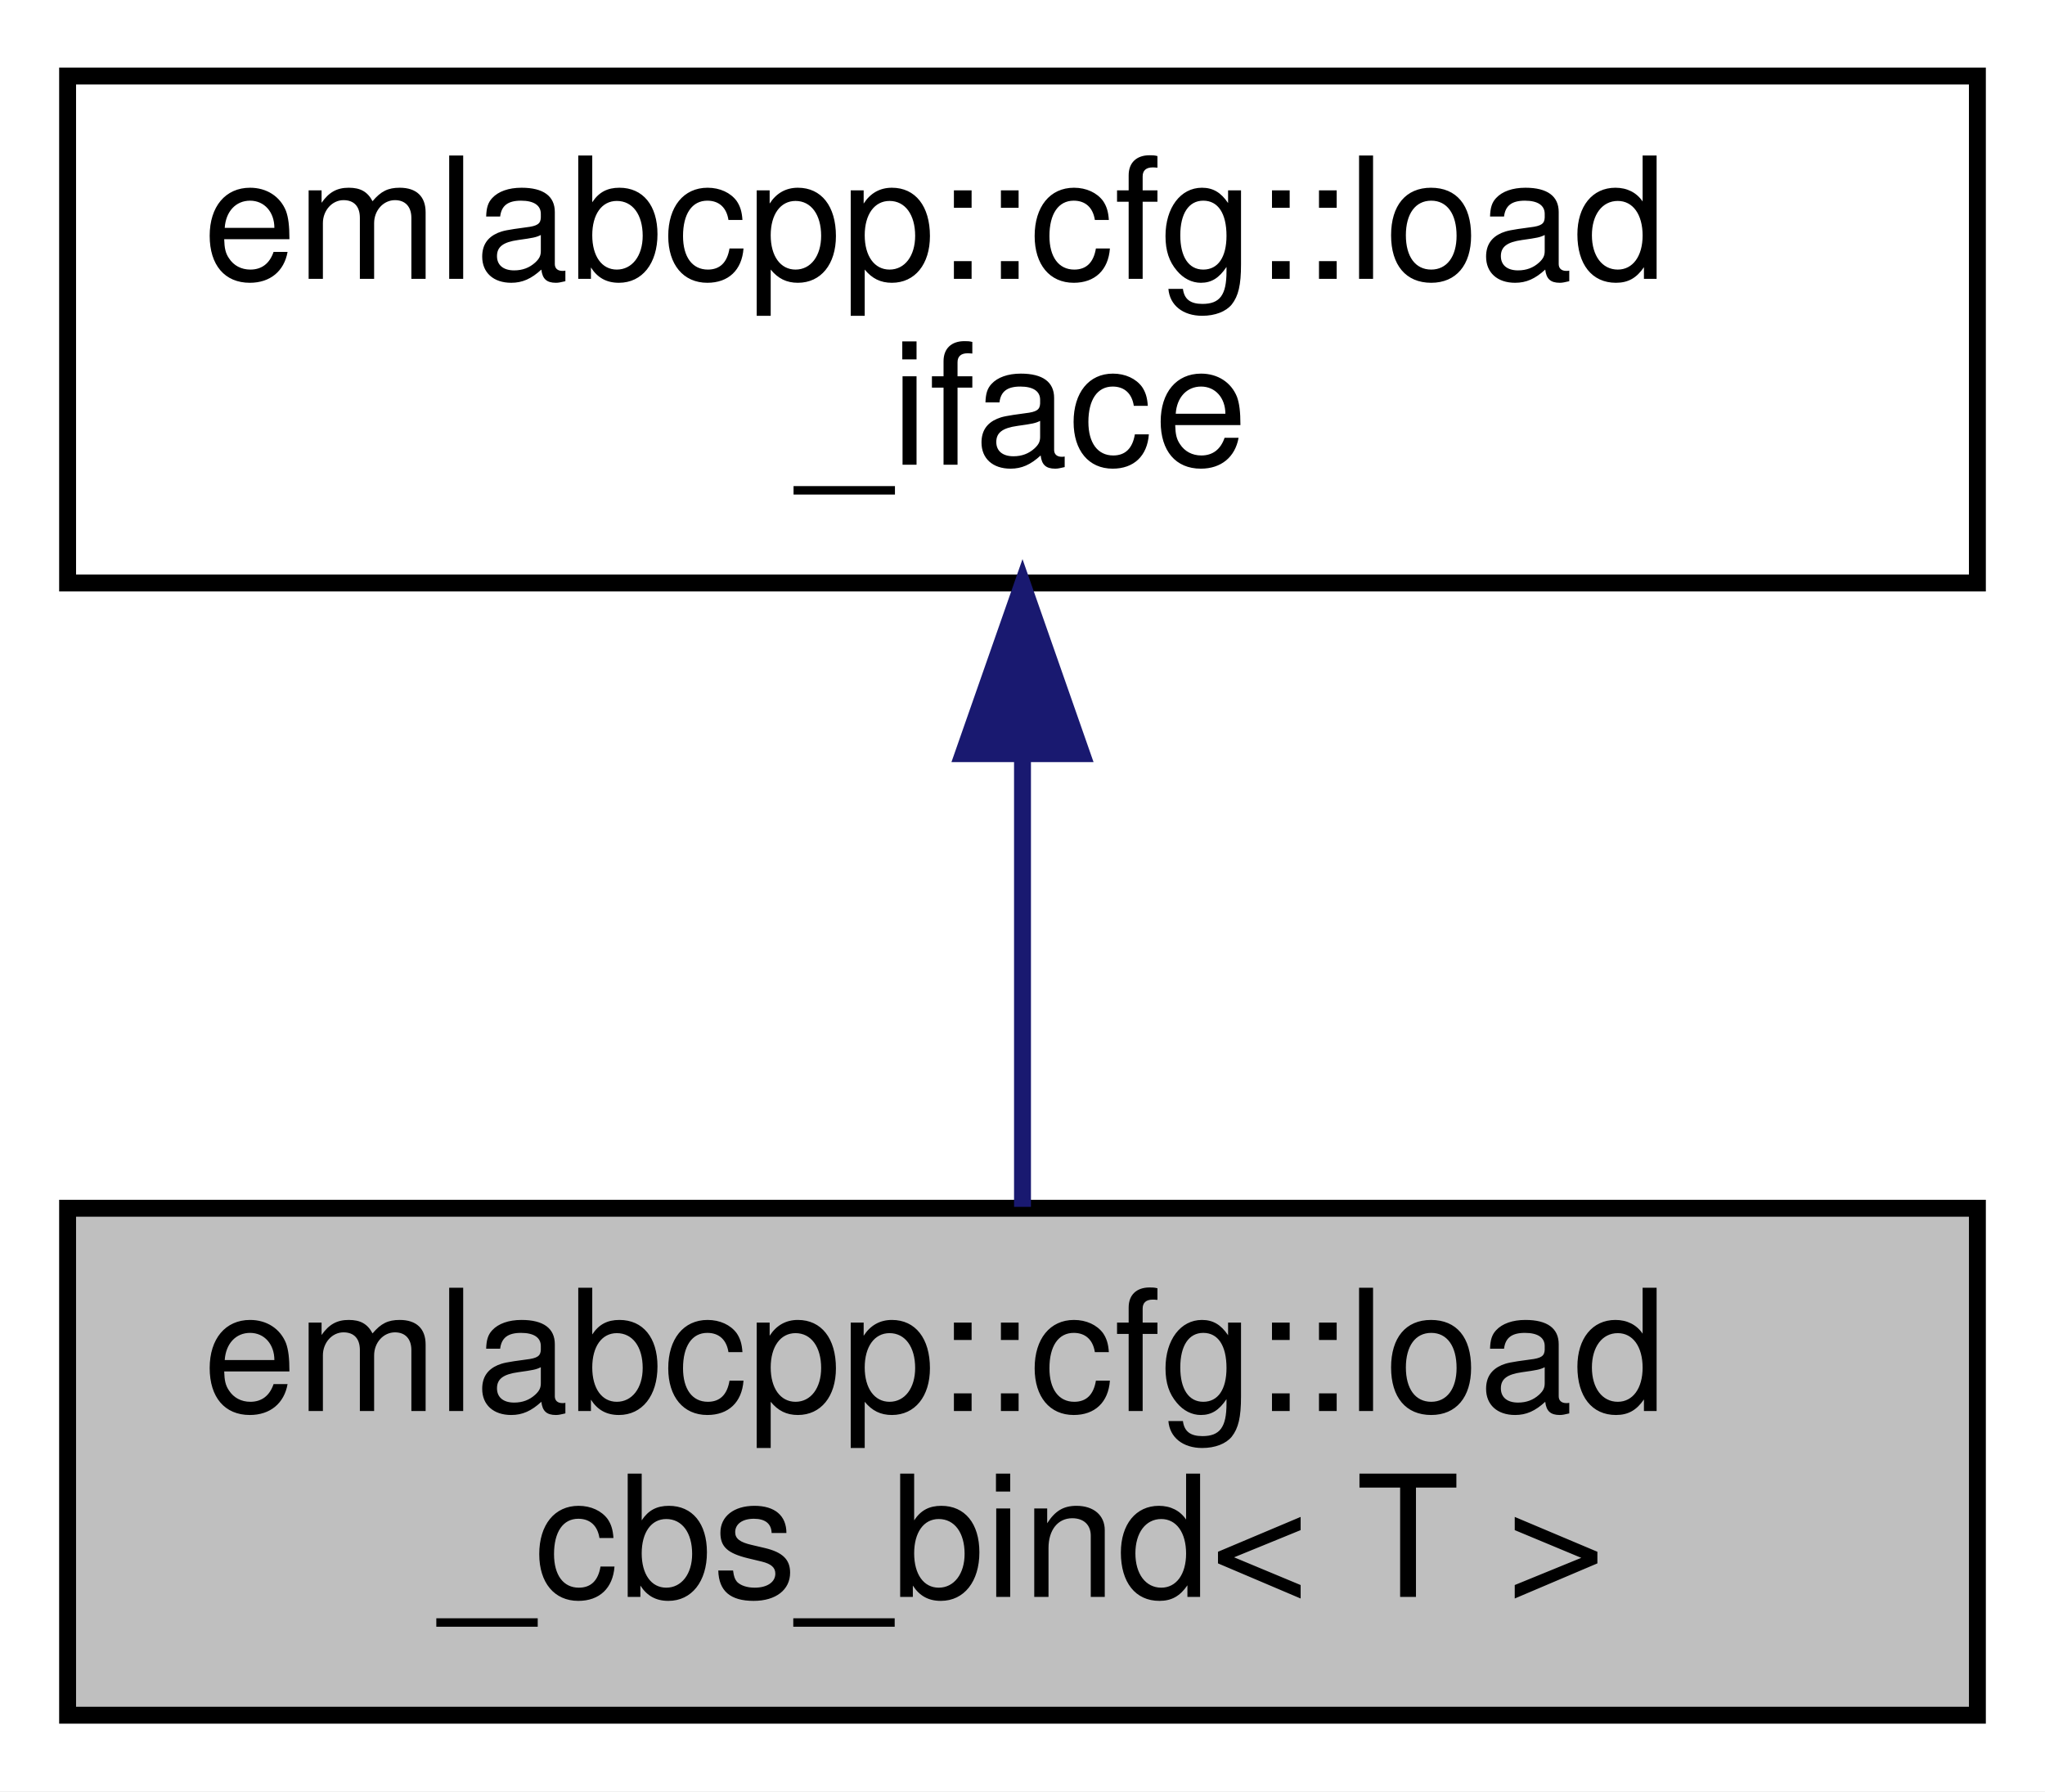
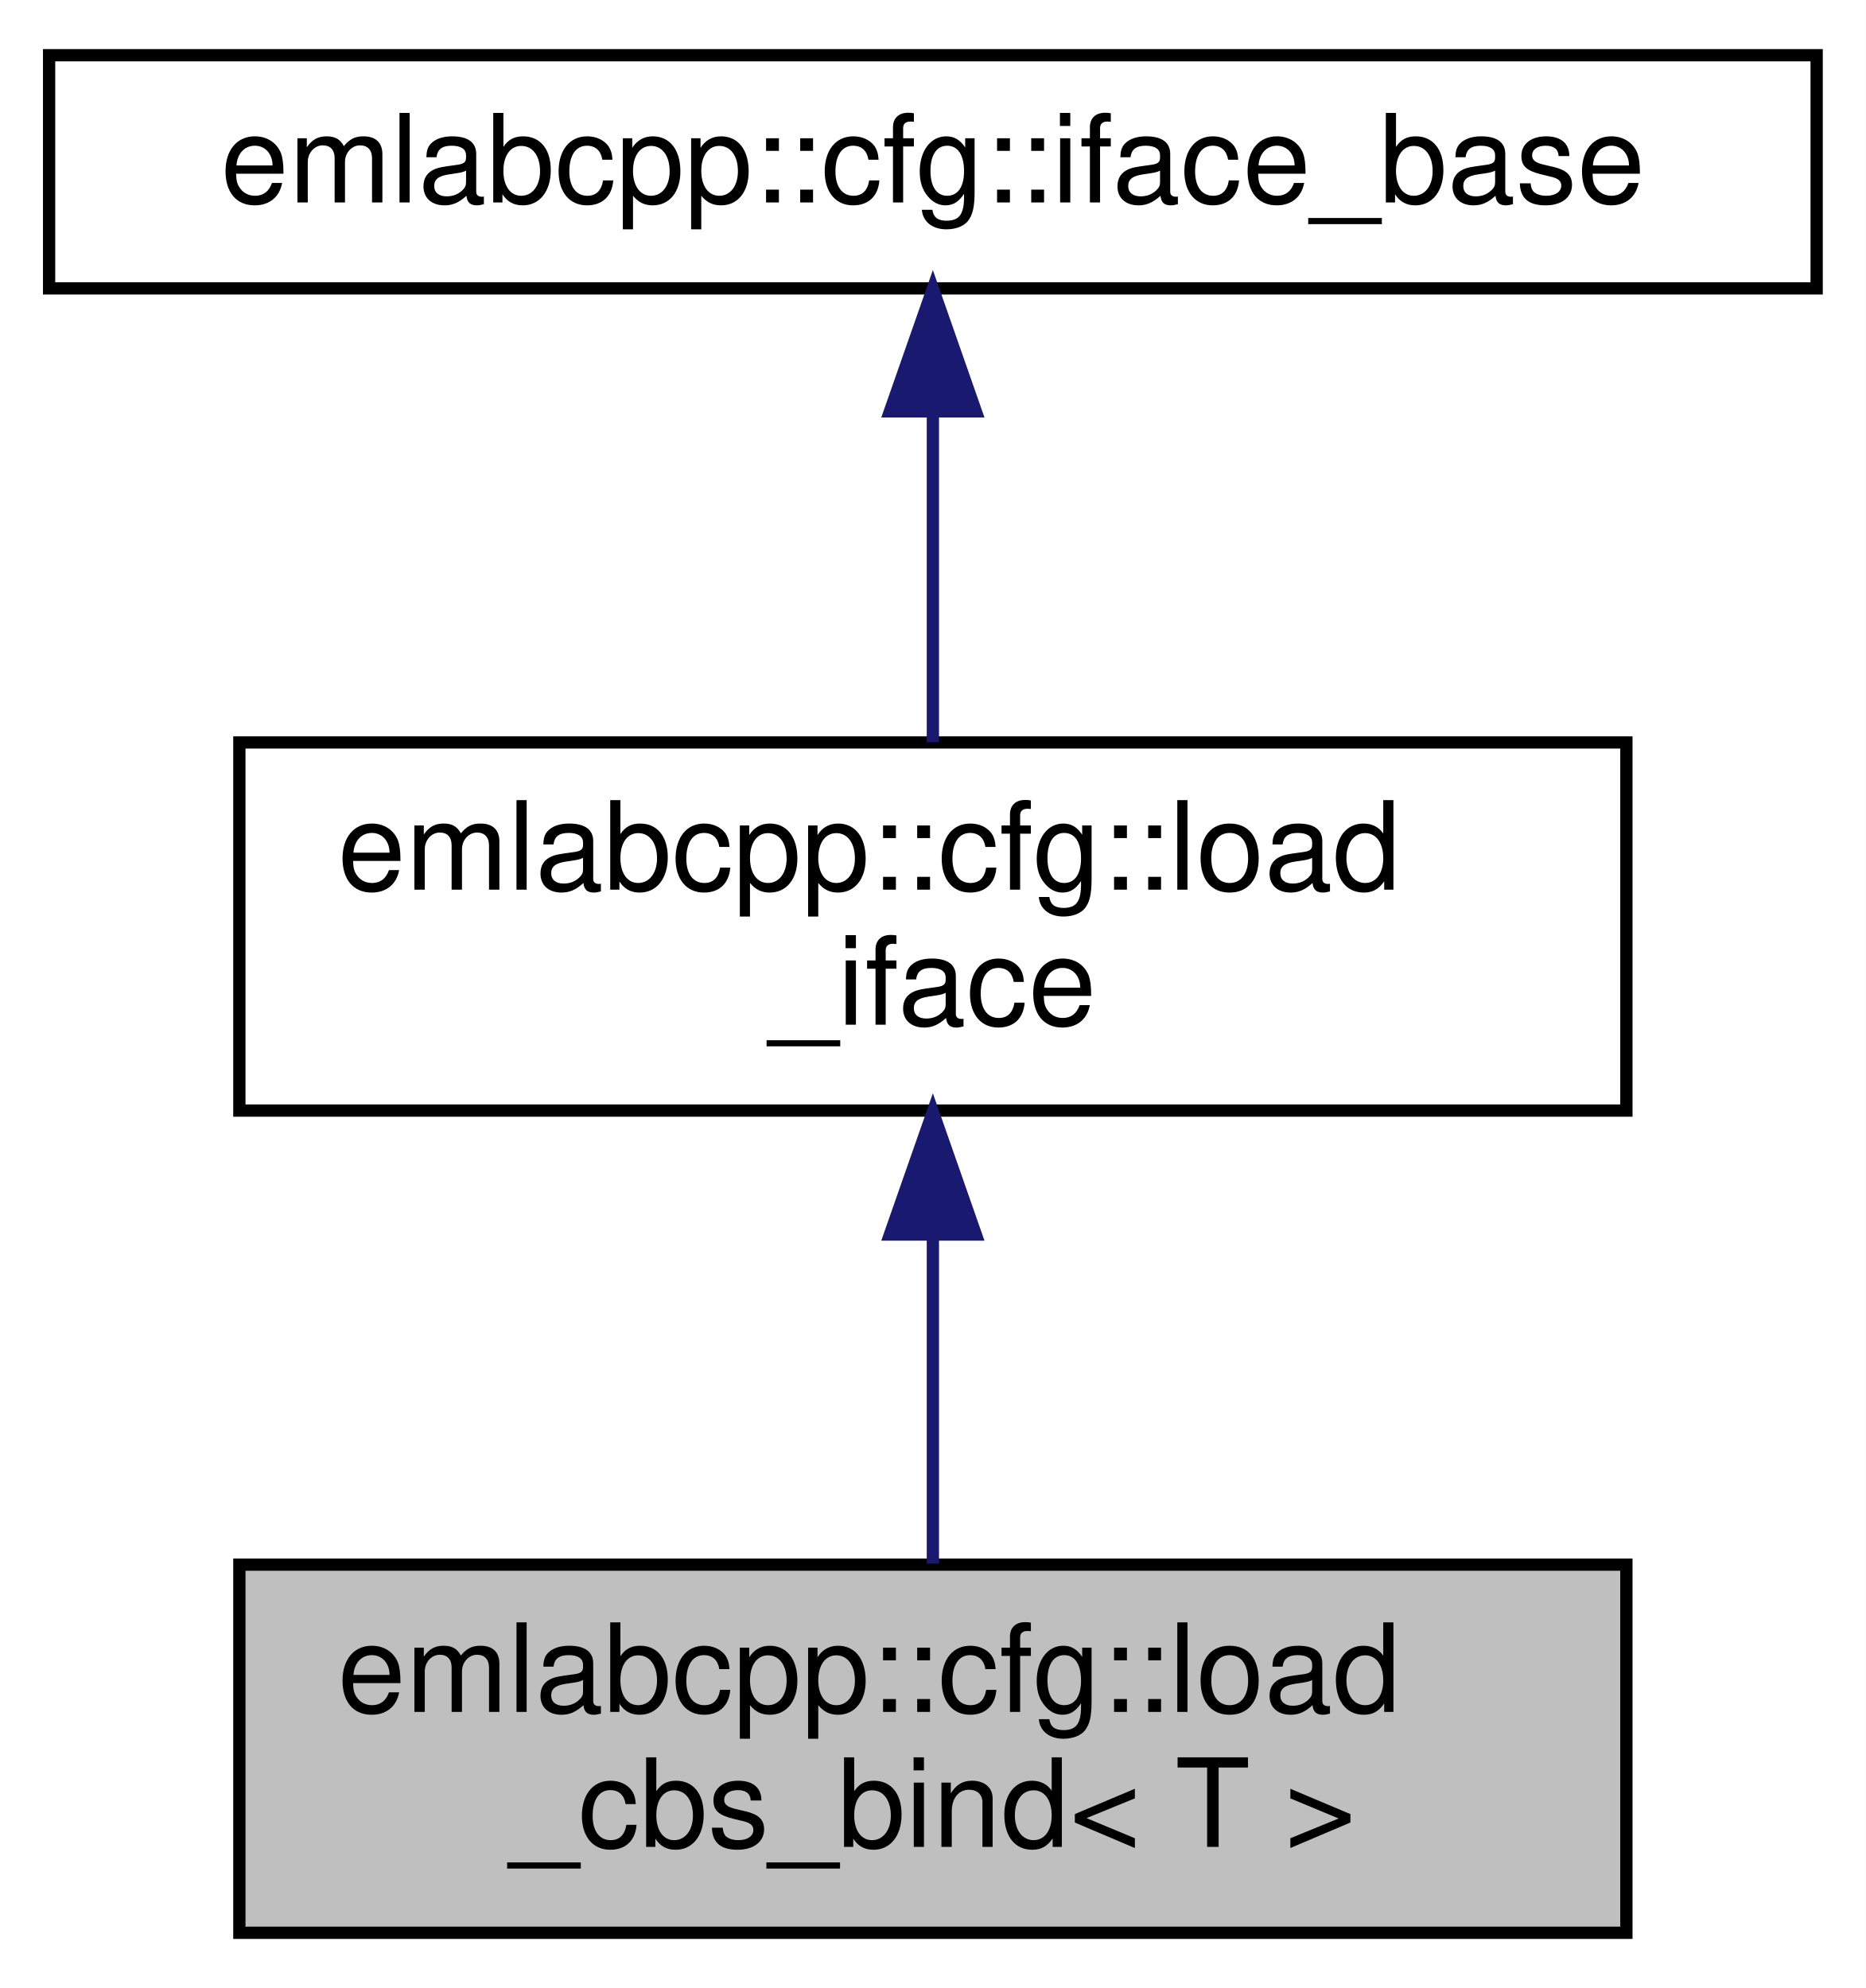
- <svg xmlns="http://www.w3.org/2000/svg" xmlns:xlink="http://www.w3.org/1999/xlink" width="121pt" height="106pt" viewBox="0.00 0.00 121.00 106.00">
-   <g id="graph0" class="graph" transform="scale(1 1) rotate(0) translate(4 102)">
-     <polygon fill="white" stroke="transparent" points="-4,4 -4,-102 117,-102 117,4 -4,4" />
+ <svg xmlns="http://www.w3.org/2000/svg" xmlns:xlink="http://www.w3.org/1999/xlink" width="152pt" height="162pt" viewBox="0.00 0.00 152.00 162.00">
+   <g id="graph0" class="graph" transform="scale(1 1) rotate(0) translate(4 158)">
+     <polygon fill="white" stroke="transparent" points="-4,4 -4,-158 148,-158 148,4 -4,4" />
    <g id="node1" class="node">
      <g id="a_node1">
        <a xlink:title=" ">
-           <polygon fill="#bfbfbf" stroke="black" points="0,-0.5 0,-30.5 113,-30.5 113,-0.5 0,-0.5" />
-           <text text-anchor="start" x="8" y="-18.5" font-family="Helvetica,sans-Serif" font-size="10.00">emlabcpp::cfg::load</text>
-           <text text-anchor="middle" x="56.5" y="-7.5" font-family="Helvetica,sans-Serif" font-size="10.00">_cbs_bind&lt; T &gt;</text>
+           <polygon fill="#bfbfbf" stroke="black" points="15.5,-0.5 15.5,-30.5 128.5,-30.5 128.5,-0.5 15.5,-0.5" />
+           <text text-anchor="start" x="23.5" y="-18.5" font-family="Helvetica,sans-Serif" font-size="10.00">emlabcpp::cfg::load</text>
+           <text text-anchor="middle" x="72" y="-7.5" font-family="Helvetica,sans-Serif" font-size="10.00">_cbs_bind&lt; T &gt;</text>
        </a>
      </g>
    </g>
    <g id="node2" class="node">
      <g id="a_node2">
        <a xlink:href="structemlabcpp_1_1cfg_1_1load__iface.html" target="_top" xlink:title=" ">
-           <polygon fill="white" stroke="black" points="0,-67.5 0,-97.5 113,-97.5 113,-67.5 0,-67.5" />
-           <text text-anchor="start" x="8" y="-85.5" font-family="Helvetica,sans-Serif" font-size="10.00">emlabcpp::cfg::load</text>
-           <text text-anchor="middle" x="56.5" y="-74.5" font-family="Helvetica,sans-Serif" font-size="10.00">_iface</text>
+           <polygon fill="white" stroke="black" points="15.5,-67.5 15.5,-97.5 128.5,-97.5 128.5,-67.5 15.5,-67.5" />
+           <text text-anchor="start" x="23.5" y="-85.5" font-family="Helvetica,sans-Serif" font-size="10.00">emlabcpp::cfg::load</text>
+           <text text-anchor="middle" x="72" y="-74.5" font-family="Helvetica,sans-Serif" font-size="10.00">_iface</text>
        </a>
      </g>
    </g>
    <g id="edge1" class="edge">
-       <path fill="none" stroke="midnightblue" d="M56.5,-57.11C56.5,-48.15 56.5,-38.32 56.5,-30.58" />
-       <polygon fill="midnightblue" stroke="midnightblue" points="53,-57.4 56.5,-67.4 60,-57.4 53,-57.4" />
+       <path fill="none" stroke="midnightblue" d="M72,-57.11C72,-48.15 72,-38.32 72,-30.58" />
+       <polygon fill="midnightblue" stroke="midnightblue" points="68.5,-57.4 72,-67.4 75.5,-57.4 68.5,-57.4" />
+     </g>
+     <g id="node3" class="node">
+       <g id="a_node3">
+         <a xlink:href="structemlabcpp_1_1cfg_1_1iface__base.html" target="_top" xlink:title=" ">
+           <polygon fill="white" stroke="black" points="0,-134.5 0,-153.5 144,-153.5 144,-134.5 0,-134.5" />
+           <text text-anchor="middle" x="72" y="-141.5" font-family="Helvetica,sans-Serif" font-size="10.00">emlabcpp::cfg::iface_base</text>
+         </a>
+       </g>
+     </g>
+     <g id="edge2" class="edge">
+       <path fill="none" stroke="midnightblue" d="M72,-124.23C72,-115.59 72,-105.5 72,-97.52" />
+       <polygon fill="midnightblue" stroke="midnightblue" points="68.5,-124.48 72,-134.48 75.5,-124.48 68.5,-124.48" />
    </g>
  </g>
</svg>
